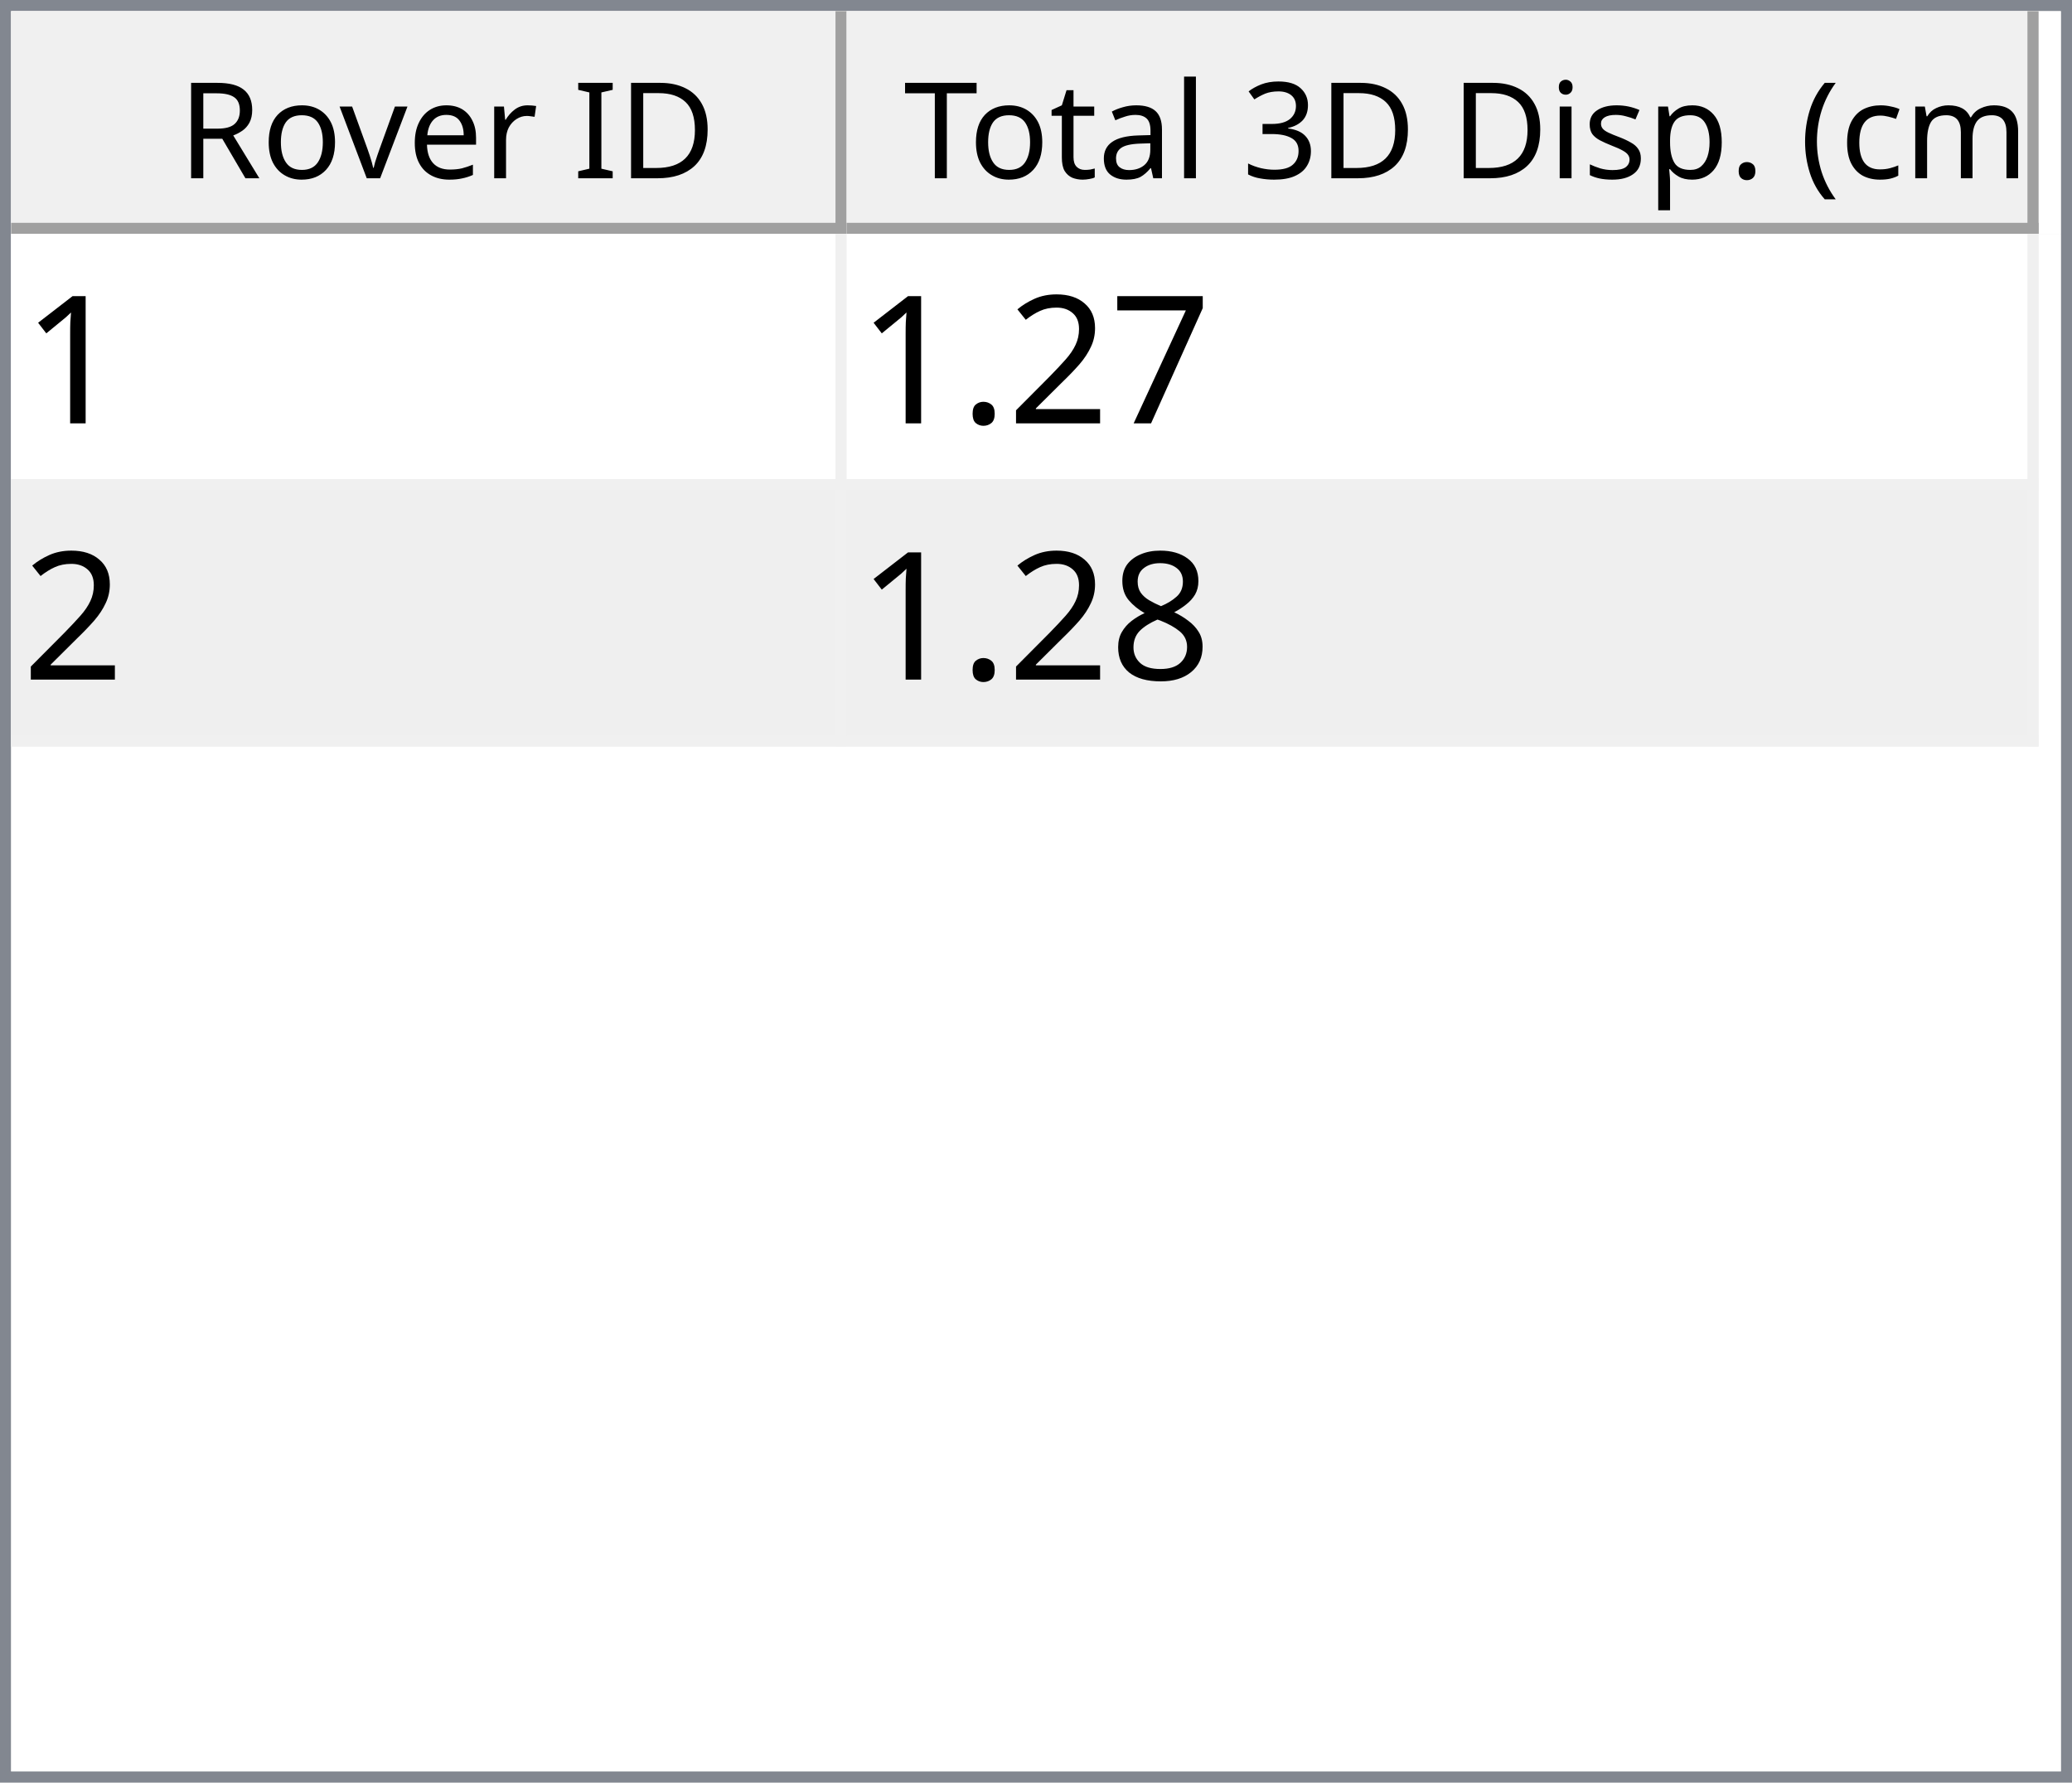
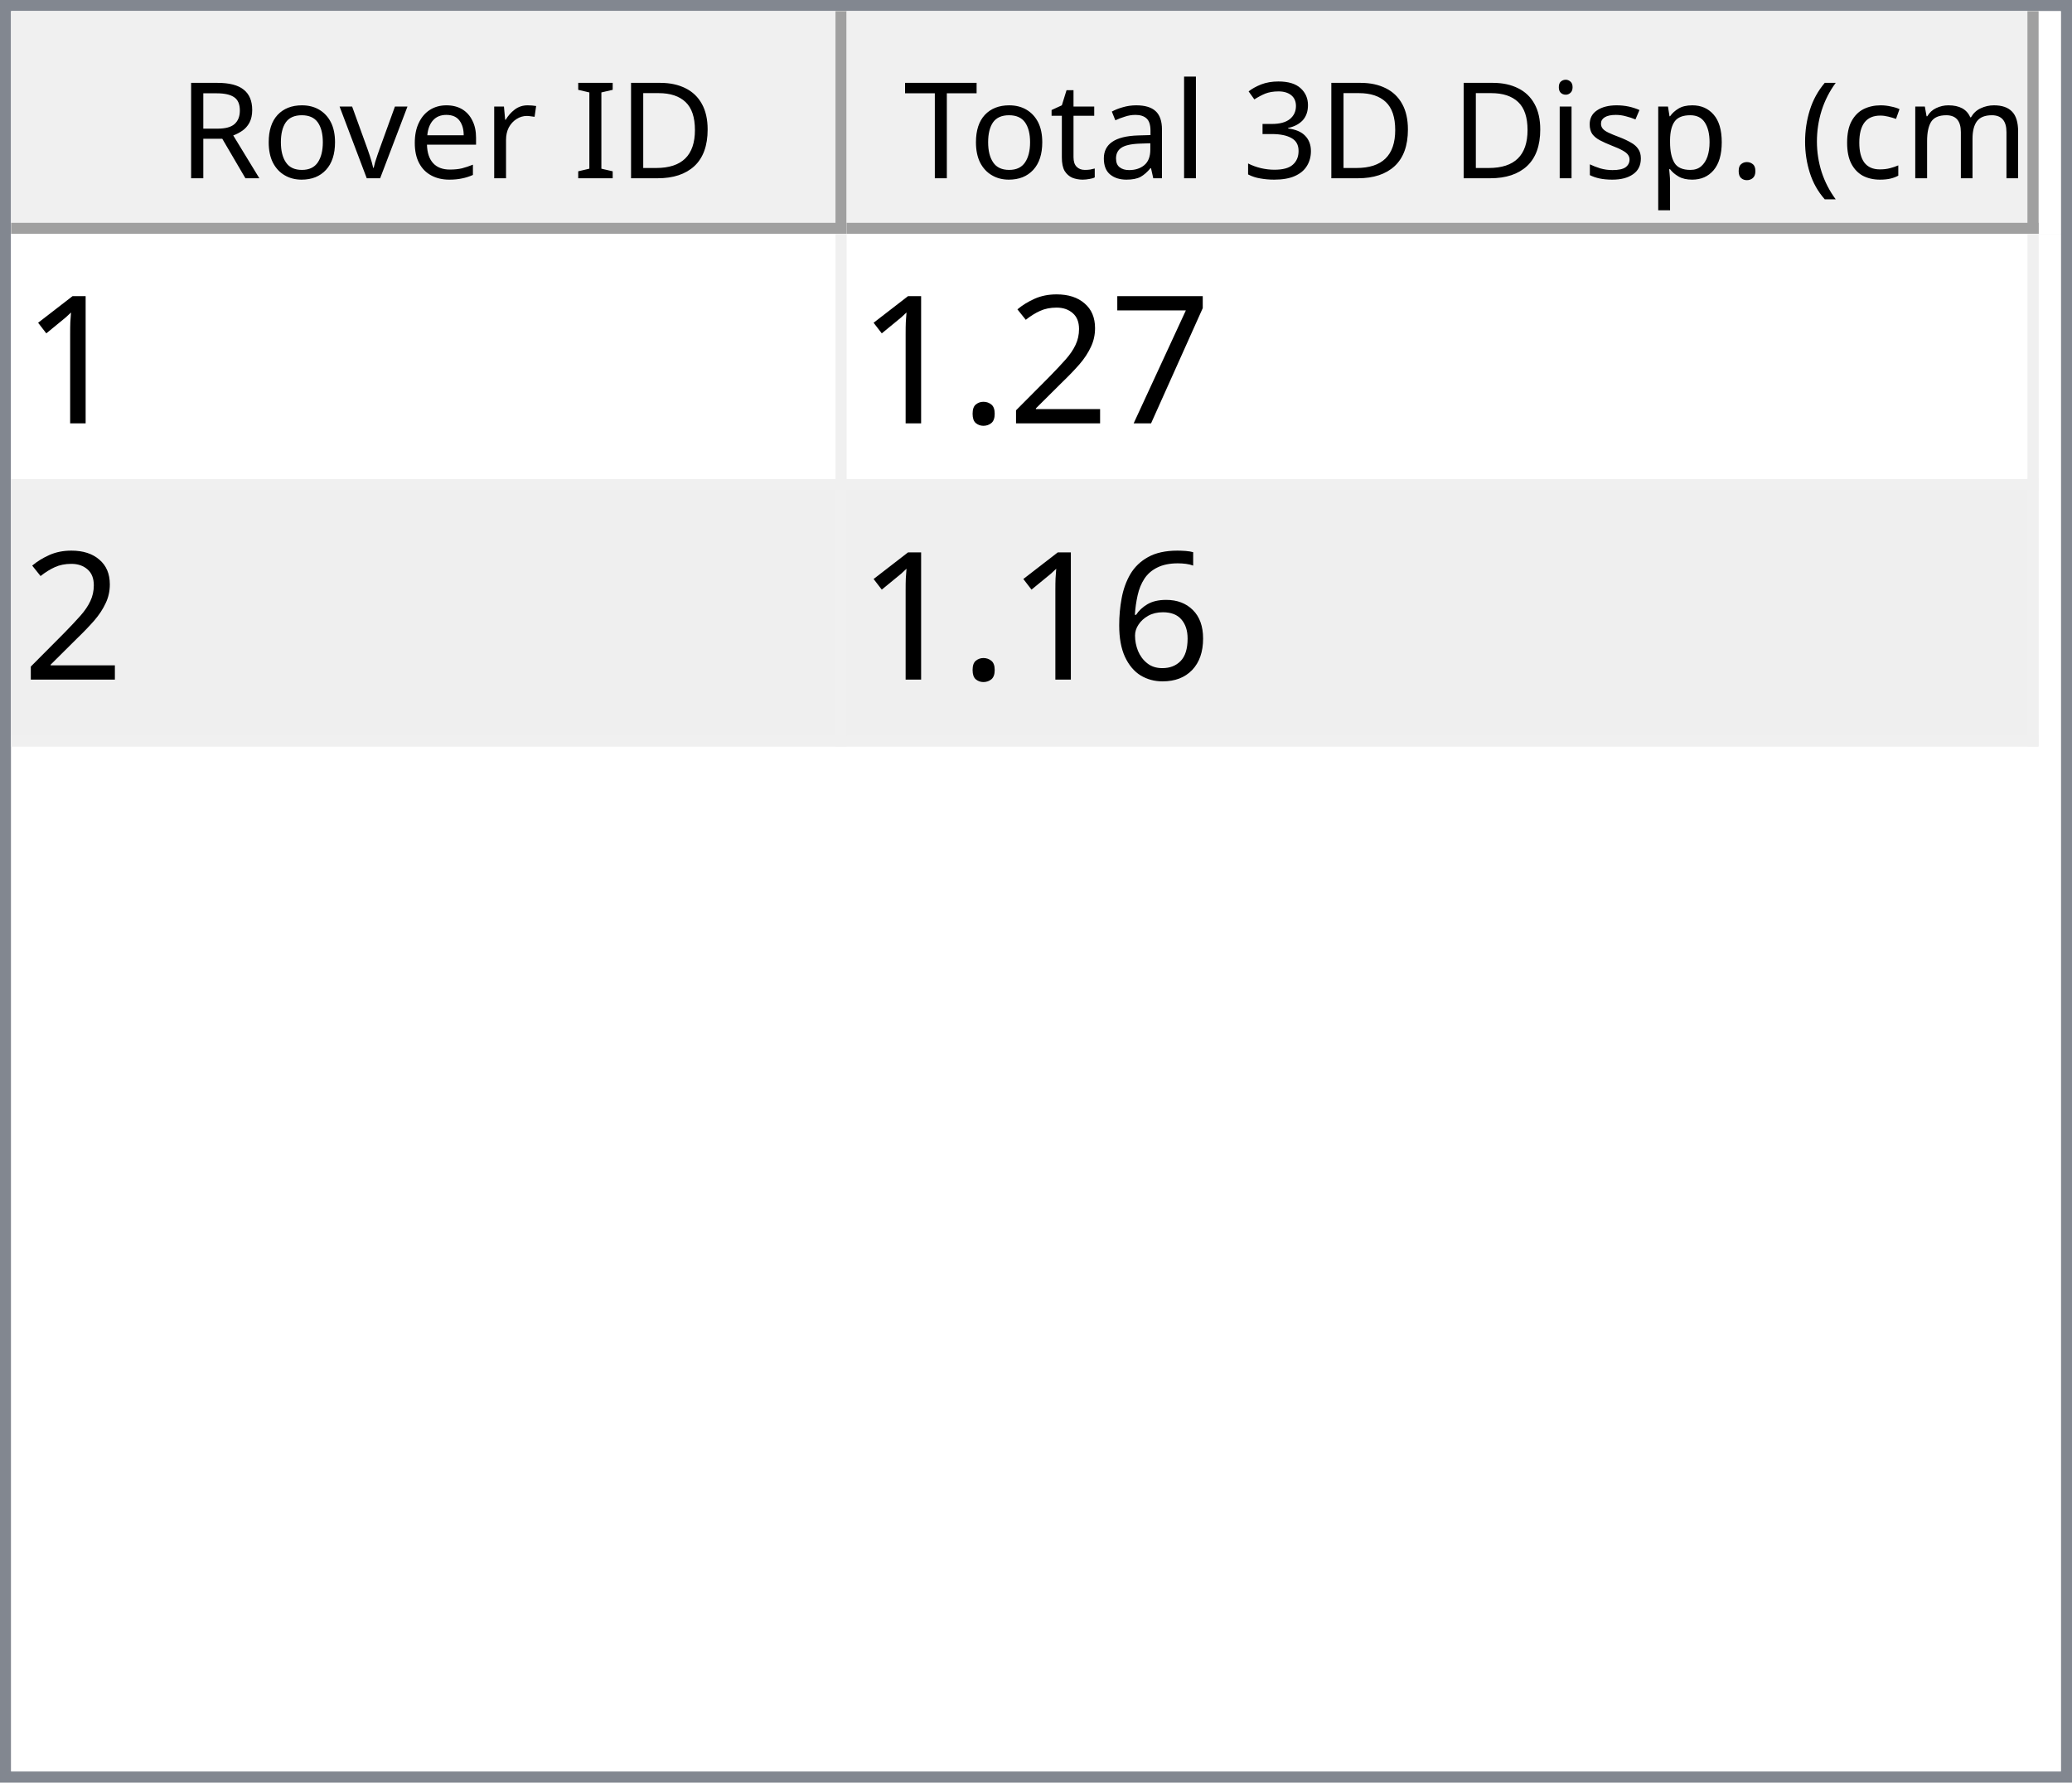
<svg xmlns="http://www.w3.org/2000/svg" style="fill-opacity:1; color-rendering:auto; color-interpolation:auto; text-rendering:auto; stroke:black; stroke-linecap:square; stroke-miterlimit:10; shape-rendering:auto; stroke-opacity:1; fill:black; stroke-dasharray:none; font-weight:normal; stroke-width:1; font-family:'Dialog'; font-style:normal; stroke-linejoin:miter; font-size:12px; stroke-dashoffset:0; image-rendering:auto;" width="186" height="160">
  <defs id="genericDefs" />
  <g>
    <defs id="defs1">
      <clipPath clipPathUnits="userSpaceOnUse" id="clipPath1">
        <path d="M0 0 L186 0 L186 160 L0 160 L0 0 Z" />
      </clipPath>
      <clipPath clipPathUnits="userSpaceOnUse" id="clipPath2">
        <path d="M0 0 L0 160 L186 160 L186 0 Z" />
      </clipPath>
      <clipPath clipPathUnits="userSpaceOnUse" id="clipPath3">
        <path d="M0 0 L0 20 L184 20 L184 0 Z" />
      </clipPath>
      <clipPath clipPathUnits="userSpaceOnUse" id="clipPath4">
        <path d="M0 0 L0 20 L75 20 L75 0 Z" />
      </clipPath>
      <clipPath clipPathUnits="userSpaceOnUse" id="clipPath5">
        <path d="M1 1 L1 19 L74 19 L74 1 Z" />
      </clipPath>
      <clipPath clipPathUnits="userSpaceOnUse" id="clipPath6">
        <path d="M0 0 L0 18 L73 18 L73 0 Z" />
      </clipPath>
      <clipPath clipPathUnits="userSpaceOnUse" id="clipPath7">
        <path d="M-0.5 -0.5 L-0.5 19.5 L74.5 19.5 L74.5 -0.5 Z" />
      </clipPath>
      <clipPath clipPathUnits="userSpaceOnUse" id="clipPath8">
        <path d="M0 0 L0 20 L107 20 L107 0 Z" />
      </clipPath>
      <clipPath clipPathUnits="userSpaceOnUse" id="clipPath9">
        <path d="M1 1 L1 19 L106 19 L106 1 Z" />
      </clipPath>
      <clipPath clipPathUnits="userSpaceOnUse" id="clipPath10">
        <path d="M0 0 L0 18 L105 18 L105 0 Z" />
      </clipPath>
      <clipPath clipPathUnits="userSpaceOnUse" id="clipPath11">
        <path d="M-0.5 -0.5 L-0.5 19.5 L106.5 19.5 L106.5 -0.5 Z" />
      </clipPath>
      <clipPath clipPathUnits="userSpaceOnUse" id="clipPath12">
        <path d="M0 0 L0 138 L184 138 L184 0 Z" />
      </clipPath>
      <clipPath clipPathUnits="userSpaceOnUse" id="clipPath13">
        <path d="M0 0 L0 46 L182 46 L182 0 Z" />
      </clipPath>
      <clipPath clipPathUnits="userSpaceOnUse" id="clipPath14">
        <path d="M-0.5 -0.5 L-0.5 45.5 L181.5 45.5 L181.5 -0.5 Z" />
      </clipPath>
      <clipPath clipPathUnits="userSpaceOnUse" id="clipPath15">
        <path d="M0 0 L0 22 L74 22 L74 0 Z" />
      </clipPath>
      <clipPath clipPathUnits="userSpaceOnUse" id="clipPath16">
        <path d="M0 0 L0 22 L106 22 L106 0 Z" />
      </clipPath>
      <font horiz-adv-x="64.551" id="font1">
        <font-face ascent="107.91" descent="25.098" units-per-em="100" style="font-style:normal; font-family:Segoe UI; font-weight:normal;" />
        <missing-glyph horiz-adv-x="64.551" d="M8.109 0 L8.109 68.266 L56.453 68.266 L56.453 0 L8.109 0 ZM15.328 7.234 L49.219 7.234 L49.219 61.031 L15.328 61.031 L15.328 7.234 Z" />
        <glyph unicode="D" horiz-adv-x="70.117" d="M9.188 0 L9.188 70.016 L28.516 70.016 Q65.531 70.016 65.531 35.891 Q65.531 19.672 55.25 9.836 Q44.969 0 27.734 0 L9.188 0 ZM17.391 62.594 L17.391 7.422 L27.828 7.422 Q41.609 7.422 49.273 14.797 Q56.938 22.172 56.938 35.688 Q56.938 62.594 28.328 62.594 L17.391 62.594 Z" />
        <glyph unicode="I" horiz-adv-x="26.611" d="M17.391 0 L9.188 0 L9.188 70.016 L17.391 70.016 L17.391 0 Z" />
        <glyph unicode=" " horiz-adv-x="27.393" d="" />
        <glyph unicode="r" horiz-adv-x="34.766" d="M34.188 41.891 Q32.078 43.5 28.125 43.5 Q23 43.5 19.555 38.672 Q16.109 33.844 16.109 25.484 L16.109 0 L8.109 0 L8.109 50 L16.109 50 L16.109 39.703 L16.312 39.703 Q18.016 44.969 21.531 47.922 Q25.047 50.875 29.391 50.875 Q32.516 50.875 34.188 50.203 L34.188 41.891 Z" />
        <glyph unicode="e" horiz-adv-x="52.295" d="M48.297 23 L12.984 23 Q13.188 14.656 17.484 10.109 Q21.781 5.562 29.297 5.562 Q37.75 5.562 44.828 11.141 L44.828 3.609 Q38.234 -1.172 27.391 -1.172 Q16.797 -1.172 10.742 5.641 Q4.688 12.453 4.688 24.812 Q4.688 36.469 11.305 43.82 Q17.922 51.172 27.734 51.172 Q37.547 51.172 42.922 44.828 Q48.297 38.484 48.297 27.203 L48.297 23 ZM40.094 29.781 Q40.047 36.719 36.75 40.578 Q33.453 44.438 27.594 44.438 Q21.922 44.438 17.969 40.383 Q14.016 36.328 13.094 29.781 L40.094 29.781 Z" />
        <glyph unicode="v" horiz-adv-x="47.9" d="M47.406 50 L27.484 0 L19.625 0 L0.688 50 L9.469 50 L22.172 13.672 Q23.578 9.672 23.922 6.688 L24.125 6.688 Q24.609 10.453 25.688 13.484 L38.969 50 L47.406 50 Z" />
        <glyph unicode="o" horiz-adv-x="58.594" d="M29 -1.172 Q17.922 -1.172 11.305 5.836 Q4.688 12.844 4.688 24.422 Q4.688 37.016 11.57 44.094 Q18.453 51.172 30.172 51.172 Q41.359 51.172 47.633 44.289 Q53.906 37.406 53.906 25.203 Q53.906 13.234 47.141 6.031 Q40.375 -1.172 29 -1.172 ZM29.594 44.438 Q21.875 44.438 17.383 39.188 Q12.891 33.938 12.891 24.703 Q12.891 15.828 17.43 10.695 Q21.969 5.562 29.594 5.562 Q37.359 5.562 41.531 10.594 Q45.703 15.625 45.703 24.906 Q45.703 34.281 41.531 39.359 Q37.359 44.438 29.594 44.438 Z" />
        <glyph unicode="R" horiz-adv-x="59.814" d="M59.375 0 L49.609 0 L37.891 19.625 Q36.281 22.359 34.766 24.289 Q33.25 26.219 31.664 27.438 Q30.078 28.656 28.25 29.219 Q26.422 29.781 24.125 29.781 L17.391 29.781 L17.391 0 L9.188 0 L9.188 70.016 L30.078 70.016 Q34.672 70.016 38.555 68.867 Q42.438 67.719 45.289 65.375 Q48.141 63.031 49.758 59.547 Q51.375 56.062 51.375 51.375 Q51.375 47.703 50.273 44.656 Q49.172 41.609 47.148 39.211 Q45.125 36.812 42.266 35.133 Q39.406 33.453 35.844 32.516 L35.844 32.328 Q37.594 31.547 38.891 30.547 Q40.188 29.547 41.359 28.18 Q42.531 26.812 43.68 25.078 Q44.828 23.344 46.234 21.047 L59.375 0 ZM17.391 62.594 L17.391 37.203 L28.516 37.203 Q31.594 37.203 34.203 38.133 Q36.812 39.062 38.719 40.797 Q40.625 42.531 41.703 45.047 Q42.781 47.562 42.781 50.688 Q42.781 56.297 39.141 59.445 Q35.5 62.594 28.609 62.594 L17.391 62.594 Z" />
        <glyph unicode=")" horiz-adv-x="30.176" d="M8.297 -15.922 L1.172 -15.922 Q16.406 2.344 16.406 26.812 Q16.406 51.469 1.078 70.016 L8.297 70.016 Q23.531 52.156 23.531 26.703 Q23.531 1.375 8.297 -15.922 Z" />
        <glyph unicode="m" horiz-adv-x="86.133" d="M79.109 0 L71.094 0 L71.094 28.719 Q71.094 37.016 68.531 40.727 Q65.969 44.438 59.906 44.438 Q54.781 44.438 51.195 39.75 Q47.609 35.062 47.609 28.516 L47.609 0 L39.594 0 L39.594 29.688 Q39.594 44.438 28.219 44.438 Q22.953 44.438 19.531 40.016 Q16.109 35.594 16.109 28.516 L16.109 0 L8.109 0 L8.109 50 L16.109 50 L16.109 42.094 L16.312 42.094 Q21.625 51.172 31.844 51.172 Q36.969 51.172 40.773 48.312 Q44.578 45.453 46 40.828 Q51.562 51.172 62.594 51.172 Q79.109 51.172 79.109 30.812 L79.109 0 Z" />
        <glyph unicode="c" horiz-adv-x="46.191" d="M42.188 2.297 Q36.422 -1.172 28.516 -1.172 Q17.828 -1.172 11.258 5.789 Q4.688 12.75 4.688 23.828 Q4.688 36.188 11.766 43.68 Q18.844 51.172 30.672 51.172 Q37.25 51.172 42.281 48.734 L42.281 40.531 Q36.719 44.438 30.375 44.438 Q22.703 44.438 17.797 38.945 Q12.891 33.453 12.891 24.516 Q12.891 15.719 17.508 10.641 Q22.125 5.562 29.891 5.562 Q36.422 5.562 42.188 9.906 L42.188 2.297 Z" />
        <glyph unicode="(" horiz-adv-x="30.176" d="M29.109 -15.922 L21.969 -15.922 Q6.844 1.375 6.844 26.703 Q6.844 52.156 21.969 70.016 L29.203 70.016 Q13.875 51.469 13.875 26.812 Q13.875 2.344 29.109 -15.922 Z" />
        <glyph unicode="." horiz-adv-x="21.68" d="M10.891 -1.078 Q8.641 -1.078 7.055 0.539 Q5.469 2.156 5.469 4.391 Q5.469 6.641 7.055 8.273 Q8.641 9.906 10.891 9.906 Q13.188 9.906 14.797 8.273 Q16.406 6.641 16.406 4.391 Q16.406 2.156 14.797 0.539 Q13.188 -1.078 10.891 -1.078 Z" />
        <glyph unicode="p" horiz-adv-x="58.789" d="M16.312 7.234 L16.109 7.234 L16.109 -23 L8.109 -23 L8.109 50 L16.109 50 L16.109 41.219 L16.312 41.219 Q22.219 51.172 33.594 51.172 Q43.266 51.172 48.688 44.461 Q54.109 37.75 54.109 26.469 Q54.109 13.922 48 6.375 Q41.891 -1.172 31.297 -1.172 Q21.578 -1.172 16.312 7.234 ZM16.109 27.391 L16.109 20.406 Q16.109 14.203 20.141 9.883 Q24.172 5.562 30.375 5.562 Q37.641 5.562 41.773 11.133 Q45.906 16.703 45.906 26.609 Q45.906 34.969 42.047 39.703 Q38.188 44.438 31.594 44.438 Q24.609 44.438 20.359 39.578 Q16.109 34.719 16.109 27.391 Z" />
        <glyph unicode="s" horiz-adv-x="42.432" d="M5.078 1.812 L5.078 10.406 Q11.625 5.562 19.484 5.562 Q30.031 5.562 30.031 12.594 Q30.031 14.594 29.125 15.992 Q28.219 17.391 26.68 18.461 Q25.141 19.531 23.07 20.383 Q21 21.234 18.609 22.172 Q15.281 23.484 12.766 24.828 Q10.25 26.172 8.57 27.859 Q6.891 29.547 6.031 31.695 Q5.172 33.844 5.172 36.719 Q5.172 40.234 6.789 42.945 Q8.406 45.656 11.086 47.484 Q13.766 49.312 17.211 50.242 Q20.656 51.172 24.312 51.172 Q30.812 51.172 35.938 48.922 L35.938 40.828 Q30.422 44.438 23.25 44.438 Q21 44.438 19.195 43.922 Q17.391 43.406 16.094 42.477 Q14.797 41.547 14.086 40.258 Q13.375 38.969 13.375 37.406 Q13.375 35.453 14.086 34.133 Q14.797 32.812 16.164 31.789 Q17.531 30.766 19.484 29.938 Q21.438 29.109 23.922 28.125 Q27.25 26.859 29.883 25.516 Q32.516 24.172 34.375 22.484 Q36.234 20.797 37.234 18.602 Q38.234 16.406 38.234 13.375 Q38.234 9.672 36.602 6.938 Q34.969 4.203 32.234 2.398 Q29.5 0.594 25.93 -0.289 Q22.359 -1.172 18.453 -1.172 Q10.75 -1.172 5.078 1.812 Z" />
        <glyph unicode="i" horiz-adv-x="24.219" d="M12.203 62.703 Q10.062 62.703 8.547 64.164 Q7.031 65.625 7.031 67.875 Q7.031 70.125 8.547 71.609 Q10.062 73.094 12.203 73.094 Q14.406 73.094 15.945 71.609 Q17.484 70.125 17.484 67.875 Q17.484 65.719 15.945 64.211 Q14.406 62.703 12.203 62.703 ZM16.109 0 L8.109 0 L8.109 50 L16.109 50 L16.109 0 Z" />
        <glyph unicode="3" horiz-adv-x="53.906" d="M46.531 19.828 Q46.531 15.094 44.75 11.211 Q42.969 7.328 39.719 4.57 Q36.469 1.812 31.93 0.297 Q27.391 -1.219 21.922 -1.219 Q11.922 -1.219 6 2.594 L6 11.188 Q13.094 5.609 22.219 5.609 Q25.875 5.609 28.828 6.539 Q31.781 7.469 33.906 9.227 Q36.031 10.984 37.18 13.477 Q38.328 15.969 38.328 19.094 Q38.328 32.812 18.797 32.812 L12.984 32.812 L12.984 39.594 L18.5 39.594 Q35.797 39.594 35.797 52.484 Q35.797 64.406 22.609 64.406 Q15.188 64.406 8.688 59.422 L8.688 67.188 Q15.375 71.188 24.609 71.188 Q29 71.188 32.57 69.969 Q36.141 68.75 38.68 66.555 Q41.219 64.359 42.609 61.281 Q44 58.203 44 54.5 Q44 40.672 30.031 36.719 L30.031 36.531 Q33.594 36.141 36.625 34.797 Q39.656 33.453 41.852 31.305 Q44.047 29.156 45.289 26.25 Q46.531 23.344 46.531 19.828 Z" />
        <glyph unicode="l" horiz-adv-x="24.219" d="M16.109 0 L8.109 0 L8.109 74.031 L16.109 74.031 L16.109 0 Z" />
        <glyph unicode="a" horiz-adv-x="50.879" d="M43.891 0 L35.891 0 L35.891 7.812 L35.688 7.812 Q30.469 -1.172 20.312 -1.172 Q12.844 -1.172 8.617 2.781 Q4.391 6.734 4.391 13.281 Q4.391 27.297 20.906 29.594 L35.891 31.688 Q35.891 44.438 25.594 44.438 Q16.547 44.438 9.281 38.281 L9.281 46.484 Q16.656 51.172 26.266 51.172 Q43.891 51.172 43.891 32.516 L43.891 0 ZM35.891 25.297 L23.828 23.641 Q18.266 22.859 15.43 20.875 Q12.594 18.891 12.594 13.875 Q12.594 10.203 15.211 7.883 Q17.828 5.562 22.172 5.562 Q28.125 5.562 32.008 9.742 Q35.891 13.922 35.891 20.312 L35.891 25.297 Z" />
        <glyph unicode="t" horiz-adv-x="33.887" d="M31.297 0.484 Q28.469 -1.078 23.828 -1.078 Q10.688 -1.078 10.688 13.578 L10.688 43.172 L2.094 43.172 L2.094 50 L10.688 50 L10.688 62.203 L18.703 64.797 L18.703 50 L31.297 50 L31.297 43.172 L18.703 43.172 L18.703 14.984 Q18.703 9.969 20.414 7.82 Q22.125 5.672 26.078 5.672 Q29.109 5.672 31.297 7.328 L31.297 0.484 Z" />
        <glyph unicode="T" horiz-adv-x="52.393" d="M50.594 62.594 L30.375 62.594 L30.375 0 L22.172 0 L22.172 62.594 L2 62.594 L2 70.016 L50.594 70.016 L50.594 62.594 Z" />
      </font>
      <font horiz-adv-x="75.0" id="font2">
        <font-face ascent="100.537" descent="21.973" units-per-em="100" style="font-style:normal; font-family:sans-serif; font-weight:normal;" />
        <missing-glyph horiz-adv-x="75.0" d="M12.5 0 L12.5 62.5 L62.5 62.5 L62.5 0 L12.5 0 ZM14.062 1.562 L60.938 1.562 L60.938 60.938 L14.062 60.938 L14.062 1.562 Z" />
        <glyph unicode="1" horiz-adv-x="55.615" d="M37.25 0 L28.469 0 L28.469 56 Q25.297 52.984 20.141 49.953 Q14.984 46.922 10.891 45.406 L10.891 53.906 Q18.266 57.375 23.781 62.305 Q29.297 67.234 31.594 71.875 L37.25 71.875 L37.25 0 Z" />
        <glyph unicode="7" horiz-adv-x="55.615" d="M4.734 62.203 L4.734 70.656 L51.078 70.656 L51.078 63.812 Q44.234 56.547 37.523 44.484 Q30.812 32.422 27.156 19.672 Q24.516 10.688 23.781 0 L14.75 0 Q14.891 8.453 18.062 20.414 Q21.234 32.375 27.172 43.484 Q33.109 54.594 39.797 62.203 L4.734 62.203 Z" />
        <glyph unicode="2" horiz-adv-x="55.615" d="M50.344 8.453 L50.344 0 L3.031 0 Q2.938 3.172 4.047 6.109 Q5.859 10.938 9.836 15.625 Q13.812 20.312 21.344 26.469 Q33.016 36.031 37.117 41.625 Q41.219 47.219 41.219 52.203 Q41.219 57.422 37.477 61.008 Q33.734 64.594 27.734 64.594 Q21.391 64.594 17.578 60.789 Q13.766 56.984 13.719 50.25 L4.688 51.172 Q5.609 61.281 11.664 66.578 Q17.719 71.875 27.938 71.875 Q38.234 71.875 44.242 66.164 Q50.25 60.453 50.25 52 Q50.25 47.703 48.492 43.555 Q46.734 39.406 42.656 34.812 Q38.578 30.219 29.109 22.219 Q21.188 15.578 18.945 13.211 Q16.703 10.844 15.234 8.453 L50.344 8.453 Z" />
        <glyph unicode="." horiz-adv-x="27.783" d="M9.078 0 L9.078 10.016 L19.094 10.016 L19.094 0 L9.078 0 Z" />
-         <glyph unicode="8" horiz-adv-x="55.615" d="M17.672 38.812 Q12.203 40.828 9.57 44.539 Q6.938 48.25 6.938 53.422 Q6.938 61.234 12.555 66.555 Q18.172 71.875 27.484 71.875 Q36.859 71.875 42.578 66.43 Q48.297 60.984 48.297 53.172 Q48.297 48.188 45.68 44.508 Q43.062 40.828 37.75 38.812 Q44.344 36.672 47.781 31.883 Q51.219 27.094 51.219 20.453 Q51.219 11.281 44.727 5.031 Q38.234 -1.219 27.641 -1.219 Q17.047 -1.219 10.547 5.055 Q4.047 11.328 4.047 20.703 Q4.047 27.688 7.594 32.398 Q11.141 37.109 17.672 38.812 ZM15.922 53.719 Q15.922 48.641 19.195 45.414 Q22.469 42.188 27.688 42.188 Q32.766 42.188 36.016 45.383 Q39.266 48.578 39.266 53.219 Q39.266 58.062 35.914 61.359 Q32.562 64.656 27.594 64.656 Q22.562 64.656 19.242 61.43 Q15.922 58.203 15.922 53.719 ZM13.094 20.656 Q13.094 16.891 14.875 13.375 Q16.656 9.859 20.172 7.93 Q23.688 6 27.734 6 Q34.031 6 38.133 10.055 Q42.234 14.109 42.234 20.359 Q42.234 26.703 38.016 30.859 Q33.797 35.016 27.438 35.016 Q21.234 35.016 17.164 30.914 Q13.094 26.812 13.094 20.656 Z" />
+         <glyph unicode="6" horiz-adv-x="55.615" d="M49.75 54.047 L41.016 53.375 Q39.844 58.547 37.703 60.891 Q34.125 64.656 28.906 64.656 Q24.703 64.656 21.531 62.312 Q17.391 59.281 14.992 53.469 Q12.594 47.656 12.5 36.922 Q15.672 41.75 20.266 44.094 Q24.859 46.438 29.891 46.438 Q38.672 46.438 44.852 39.969 Q51.031 33.5 51.031 23.25 Q51.031 16.5 48.125 10.719 Q45.219 4.938 40.141 1.859 Q35.062 -1.219 28.609 -1.219 Q17.625 -1.219 10.695 6.859 Q3.766 14.938 3.766 33.5 Q3.766 54.25 11.422 63.672 Q18.109 71.875 29.438 71.875 Q37.891 71.875 43.289 67.141 Q48.688 62.406 49.75 54.047 ZM13.875 23.188 Q13.875 18.656 15.797 14.508 Q17.719 10.359 21.188 8.18 Q24.656 6 28.469 6 Q34.031 6 38.039 10.492 Q42.047 14.984 42.047 22.703 Q42.047 30.125 38.086 34.398 Q34.125 38.672 28.125 38.672 Q22.172 38.672 18.023 34.398 Q13.875 30.125 13.875 23.188 Z" />
      </font>
    </defs>
    <g style="fill:white; stroke:white;">
      <rect x="0" y="0" width="186" style="clip-path:url(#clipPath1); stroke:none;" height="160" />
    </g>
    <g style="fill:white; text-rendering:optimizeSpeed; color-rendering:optimizeSpeed; image-rendering:optimizeSpeed; shape-rendering:crispEdges; stroke:white; color-interpolation:sRGB;">
      <rect x="0" width="186" height="160" y="0" style="stroke:none;" />
      <path style="stroke:none;" d="M0 160 L186 160 L186 0 L0 0 Z" />
    </g>
    <g style="fill:rgb(240,240,240); font-family:'Segoe UI'; stroke:rgb(240,240,240);">
      <rect x="0" y="0" width="186" style="clip-path:url(#clipPath2); stroke:none;" height="160" />
    </g>
    <g style="fill:rgb(130,135,144); font-family:'Segoe UI'; stroke:rgb(130,135,144);">
      <path d="M0 0 L186 0 L186 160 L0 160 L0 0 ZM1 1 L185 1 L185 159 L1 159 L1 1 Z" style="fill-rule:evenodd; clip-path:url(#clipPath2); stroke:none;" />
    </g>
    <g style="fill:white; font-family:'Segoe UI'; stroke:white;" transform="translate(1,1)">
      <rect x="0" y="0" width="184" style="clip-path:url(#clipPath3); stroke:none;" height="20" />
    </g>
    <g style="fill:rgb(240,240,240); font-family:'Segoe UI'; stroke:rgb(240,240,240);" transform="translate(1,1)">
      <rect x="0" y="0" width="75" style="clip-path:url(#clipPath4); stroke:none;" height="20" />
    </g>
    <g style="font-family:'Segoe UI';" transform="translate(2,2)">
      <text x="14" xml:space="preserve" y="14" style="clip-path:url(#clipPath6); stroke:none;">Rover ID</text>
    </g>
    <g style="fill:rgb(160,160,160); font-family:'Segoe UI'; stroke:rgb(160,160,160); stroke-linejoin:bevel;" transform="translate(1.5,1.5)">
      <line x1="74" x2="74" y1="0" style="fill:none; clip-path:url(#clipPath7);" y2="19" />
    </g>
    <g style="fill:rgb(160,160,160); font-family:'Segoe UI'; stroke:rgb(160,160,160); stroke-linejoin:bevel;" transform="matrix(1,0,0,1,1,1) translate(0.5,0.5)">
      <line x1="0" x2="74" y1="19" style="fill:none; clip-path:url(#clipPath7);" y2="19" />
    </g>
    <g style="fill:rgb(240,240,240); font-family:'Segoe UI'; stroke:rgb(240,240,240);" transform="translate(76,1)">
      <rect x="0" y="0" width="107" style="clip-path:url(#clipPath8); stroke:none;" height="20" />
    </g>
    <g style="font-family:'Segoe UI';" transform="translate(77,2)">
      <text x="1" xml:space="preserve" y="14" style="clip-path:url(#clipPath10); stroke:none;"> Total 3D Disp. (cm)</text>
    </g>
    <g style="fill:rgb(160,160,160); font-family:'Segoe UI'; stroke:rgb(160,160,160); stroke-linejoin:bevel;" transform="translate(76.5,1.5)">
      <line x1="106" x2="106" y1="0" style="fill:none; clip-path:url(#clipPath11);" y2="19" />
    </g>
    <g style="fill:rgb(160,160,160); font-family:'Segoe UI'; stroke:rgb(160,160,160); stroke-linejoin:bevel;" transform="matrix(1,0,0,1,76,1) translate(0.5,0.5)">
      <line x1="0" x2="106" y1="19" style="fill:none; clip-path:url(#clipPath11);" y2="19" />
    </g>
    <g style="fill:white; font-family:'Segoe UI'; stroke:white;" transform="translate(1,21)">
      <rect x="0" y="0" width="184" style="clip-path:url(#clipPath12); stroke:none;" height="138" />
    </g>
    <g style="fill:rgb(240,240,240); font-size:16px; font-family:sans-serif; stroke:rgb(240,240,240);" transform="translate(1,21)">
      <rect x="0" y="0" width="182" style="clip-path:url(#clipPath13); stroke:none;" height="46" />
      <line transform="translate(0.5,0.5)" x1="0" x2="181" y1="22" style="clip-path:url(#clipPath14); fill:none; stroke-linejoin:bevel;" y2="22" />
    </g>
    <g transform="matrix(1,0,0,1,1,21) translate(0.5,0.5)" style="fill:rgb(240,240,240); font-size:16px; font-family:sans-serif; stroke:rgb(240,240,240); stroke-linejoin:bevel;">
      <line x1="0" x2="181" y1="45" style="fill:none; clip-path:url(#clipPath14);" y2="45" />
    </g>
    <g transform="matrix(1,0,0,1,1,21) translate(0.5,0.5)" style="fill:rgb(240,240,240); font-size:16px; font-family:sans-serif; stroke:rgb(240,240,240); stroke-linejoin:bevel;">
      <line x1="74" x2="74" y1="0" style="fill:none; clip-path:url(#clipPath14);" y2="45" />
    </g>
    <g transform="matrix(1,0,0,1,1,21) translate(0.5,0.5)" style="fill:rgb(240,240,240); font-size:16px; font-family:sans-serif; stroke:rgb(240,240,240); stroke-linejoin:bevel;">
      <line x1="181" x2="181" y1="0" style="fill:none; clip-path:url(#clipPath14);" y2="45" />
    </g>
    <g style="fill:white; font-size:16px; font-family:sans-serif; stroke:white;" transform="matrix(1,0,0,1,1,21)">
      <rect x="0" y="0" width="74" style="clip-path:url(#clipPath15); stroke:none;" height="22" />
      <text x="1" y="17" style="fill:black; clip-path:url(#clipPath15); stroke:none;" xml:space="preserve">1</text>
    </g>
    <g style="fill:white; font-size:16px; font-family:sans-serif; stroke:white;" transform="matrix(1,0,0,1,1,21) translate(75,0)">
      <rect x="0" y="0" width="106" style="clip-path:url(#clipPath16); stroke:none;" height="22" />
      <text x="1" y="17" style="fill:black; clip-path:url(#clipPath16); stroke:none;" xml:space="preserve">1.27</text>
    </g>
    <g style="fill:rgb(239,239,239); font-size:16px; font-family:sans-serif; stroke:rgb(239,239,239);" transform="matrix(1,0,0,1,1,21) translate(0,23)">
      <rect x="0" y="0" width="74" style="clip-path:url(#clipPath15); stroke:none;" height="22" />
      <text x="1" y="17" style="fill:black; clip-path:url(#clipPath15); stroke:none;" xml:space="preserve">2</text>
    </g>
    <g style="fill:rgb(239,239,239); font-size:16px; font-family:sans-serif; stroke:rgb(239,239,239);" transform="matrix(1,0,0,1,1,21) translate(75,23)">
      <rect x="0" y="0" width="106" style="clip-path:url(#clipPath16); stroke:none;" height="22" />
-       <text x="1" y="17" style="fill:black; clip-path:url(#clipPath16); stroke:none;" xml:space="preserve">1.28</text>
+       <text x="1" y="17" style="fill:black; clip-path:url(#clipPath16); stroke:none;" xml:space="preserve">1.16</text>
    </g>
  </g>
</svg>
